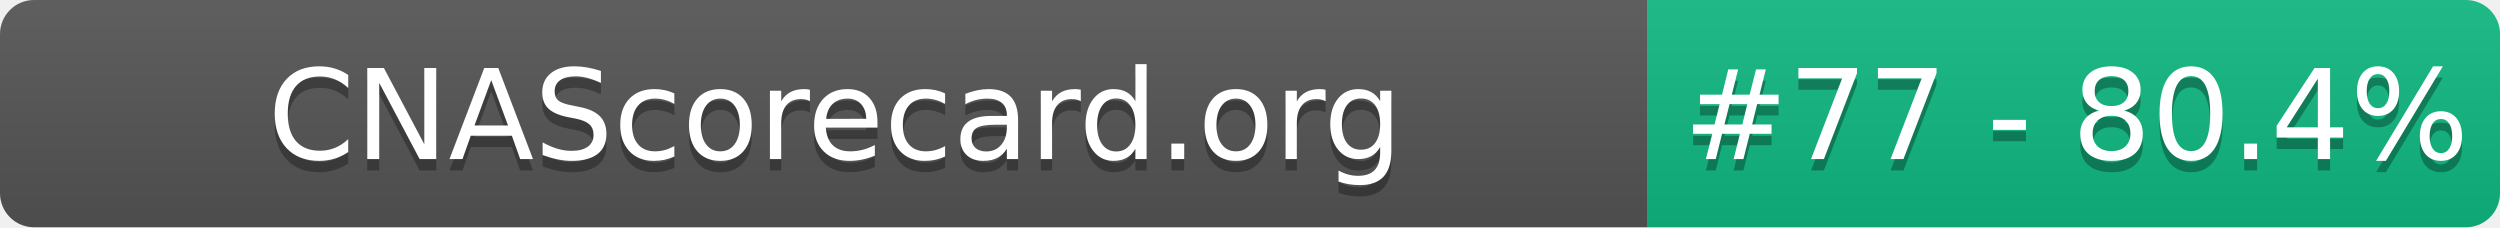
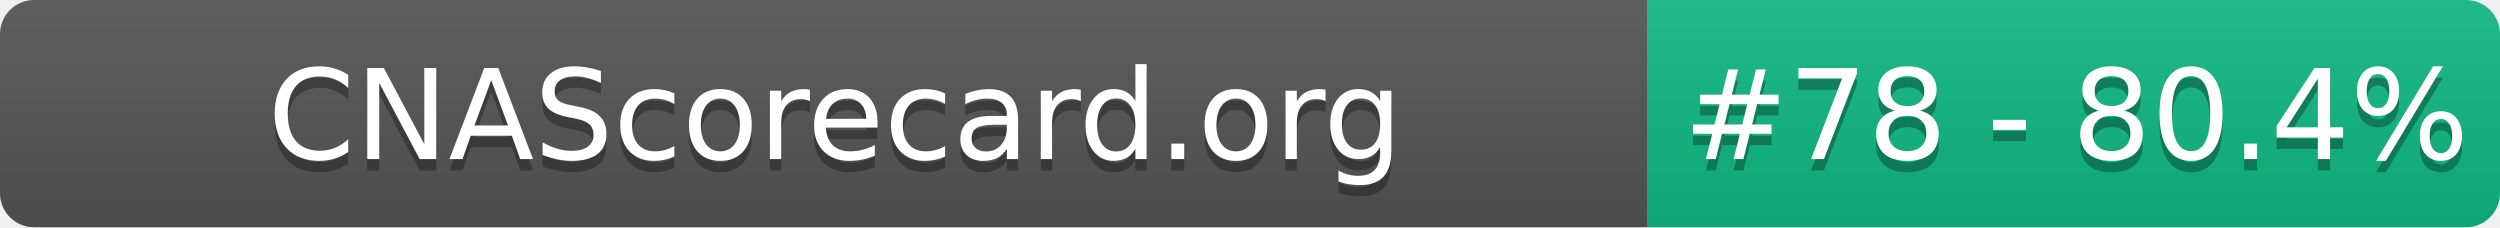
- <svg xmlns="http://www.w3.org/2000/svg" width="220" height="20" role="img" aria-label="CNAScorecard.org: #77 - 80.4%">
+ <svg xmlns="http://www.w3.org/2000/svg" width="220" height="20" role="img" aria-label="CNAScorecard.org: #78 - 80.4%">
  <linearGradient id="s" x2="0" y2="100%">
    <stop offset="0" stop-color="#bbb" stop-opacity=".1" />
    <stop offset="1" stop-opacity=".1" />
  </linearGradient>
  <clipPath id="r">
    <rect width="220" height="20" rx="3" fill="#fff" />
  </clipPath>
  <g clip-path="url(#r)">
    <rect width="145" height="20" fill="#555" />
    <rect x="145" width="75" height="20" fill="#10B981" />
    <rect width="220" height="20" fill="url(#s)" />
  </g>
  <g fill="#fff" text-anchor="middle" font-family="Verdana,Geneva,DejaVu Sans,sans-serif" text-rendering="geometricPrecision" font-size="110">
    <text aria-hidden="true" x="735" y="150" fill="#010101" fill-opacity=".3" transform="scale(.1)" textLength="1350">CNAScorecard.org</text>
    <text x="735" y="140" transform="scale(.1)" fill="#fff" textLength="1350">CNAScorecard.org</text>
-     <text aria-hidden="true" x="1827" y="150" fill="#010101" fill-opacity=".3" transform="scale(.1)" textLength="605">#77 - 80.4%</text>
-     <text x="1827" y="140" transform="scale(.1)" fill="#fff" textLength="605">#77 - 80.4%</text>
+     <text aria-hidden="true" x="1827" y="150" fill="#010101" fill-opacity=".3" transform="scale(.1)" textLength="605">#78 - 80.4%</text>
+     <text x="1827" y="140" transform="scale(.1)" fill="#fff" textLength="605">#78 - 80.4%</text>
  </g>
</svg>
